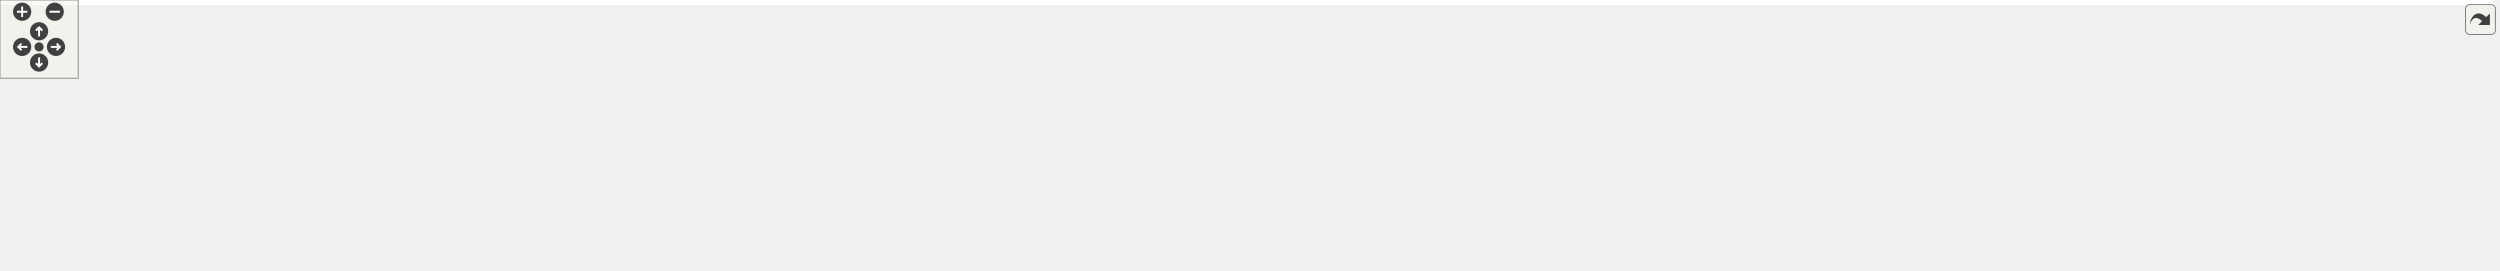
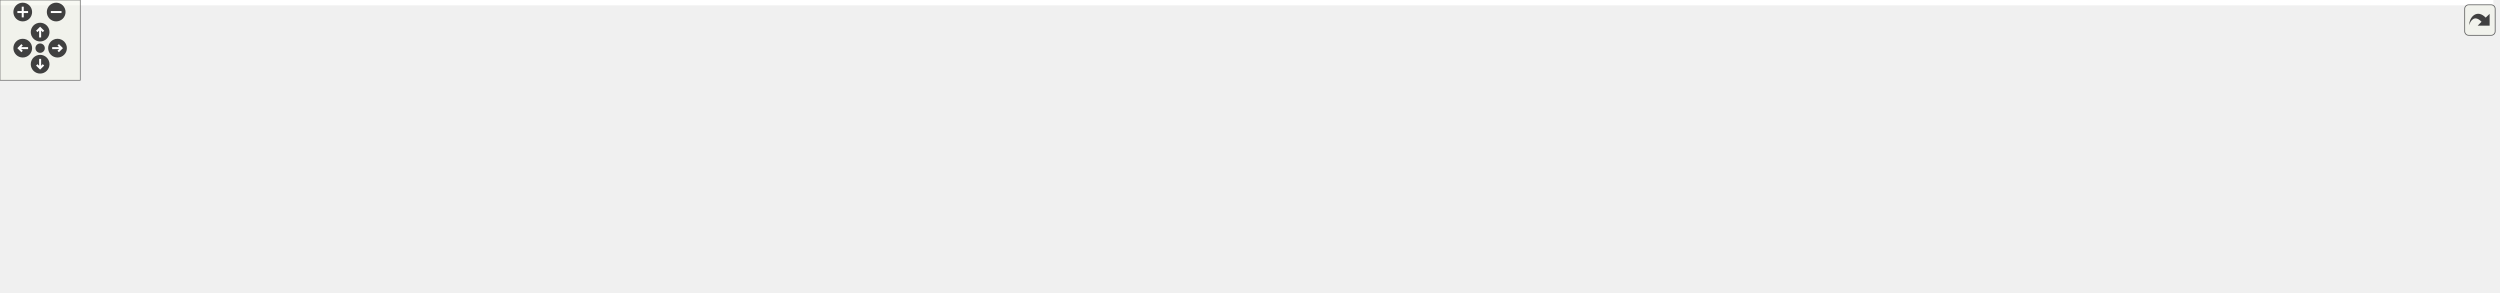
<svg xmlns="http://www.w3.org/2000/svg" xmlns:xlink="http://www.w3.org/1999/xlink" id="main" version="1.1" xml:space="preserve">
  <style type="text/css">
.edge:hover path { stroke: red; }
.edge:hover polygon { stroke: red; fill: red; }
</style>
  <defs>
    <circle id="rim" cx="0" cy="0" r="7" />
    <circle id="rim2" cx="0" cy="0" r="3.5" />
    <g id="zoomPlus">
      <use xlink:href="#rim" fill="#404040">
        <set attributeName="fill" to="#808080" begin="zoomplus.mouseover" end="zoomplus.mouseout" />
      </use>
      <path d="M-4,0h8M0,-4v8" fill="none" stroke="white" stroke-width="1.5" pointer-events="none" />
    </g>
    <g id="zoomMin">
      <use xlink:href="#rim" fill="#404040">
        <set attributeName="fill" to="#808080" begin="zoomminus.mouseover" end="zoomminus.mouseout" />
      </use>
      <path d="M-4,0h8" fill="none" stroke="white" stroke-width="1.5" pointer-events="none" />
    </g>
    <g id="dirArrow">
      <path fill="none" stroke="white" stroke-width="1.5" d="M0,-3.0v7 M-2.5,-0.5L0,-3.0L2.5,-0.5" />
    </g>
    <g id="resetDef">
      <use xlink:href="#rim2" fill="#404040">
        <set attributeName="fill" to="#808080" begin="reset.mouseover" end="reset.mouseout" />
      </use>
    </g>
  </defs>
  <svg id="graph" class="graph">
    <g id="viewport">
-       <polygon fill="white" stroke="transparent" points="-4,4 -4,-147 1914,-147 1914,4 -4,4" />
+       <polygon fill="white" stroke="transparent" points="-4,4 -4,-158 1864,-158 1864,4 -4,4" />
      <g id="node1" class="node">
        <g id="a_node1">
          <a xlink:title="The main Kalman filter class.">
-             <polygon fill="#bfbfbf" stroke="black" points="1018,-123.5 1018,-142.5 1158,-142.5 1158,-123.5 1018,-123.5" />
-             <text text-anchor="middle" x="1088" y="-130.5" font-family="Helvetica,sans-Serif" font-size="10.00">include/fcarouge/kalman.hpp</text>
+             <polygon fill="#bfbfbf" stroke="black" points="1016,-134.5 1016,-153.5 1156,-153.5 1156,-134.5 1016,-134.5" />
+             <text text-anchor="middle" x="1086" y="-141.5" font-family="Helvetica,sans-Serif" font-size="10.00">include/fcarouge/kalman.hpp</text>
          </a>
        </g>
      </g>
      <g id="node2" class="node">
        <g id="a_node2">
          <a xlink:href="operator1x1x0_8cpp.xhtml" target="_top" xlink:title=" ">
-             <polygon fill="white" stroke="black" points="0,-62 0,-81 146,-81 146,-62 0,-62" />
-             <text text-anchor="middle" x="73" y="-69" font-family="Helvetica,sans-Serif" font-size="10.00">benchmark/operator1x1x0.cpp</text>
+             <polygon fill="white" stroke="black" points="0,-73 0,-92 146,-92 146,-73 0,-73" />
+             <text text-anchor="middle" x="73" y="-80" font-family="Helvetica,sans-Serif" font-size="10.00">benchmark/operator1x1x0.cpp</text>
          </a>
        </g>
      </g>
      <g id="edge1" class="edge">
-         <path fill="none" stroke="midnightblue" d="M1007.47,-131.55C845.51,-129.88 469.01,-122.19 155,-87 142.07,-85.55 128.1,-83.33 115.41,-81.06" />
-         <polygon fill="midnightblue" stroke="midnightblue" points="1007.79,-135.05 1017.83,-131.65 1007.86,-128.05 1007.79,-135.05" />
+         <path fill="none" stroke="midnightblue" d="M1005.64,-142.54C844.03,-140.85 468.34,-133.13 155,-98 142.07,-96.55 128.1,-94.33 115.41,-92.05" />
+         <polygon fill="midnightblue" stroke="midnightblue" points="1005.94,-146.04 1015.98,-142.64 1006.01,-139.04 1005.94,-146.04" />
      </g>
      <g id="node3" class="node">
        <g id="a_node3">
          <a xlink:href="operator1x1x1_8cpp.xhtml" target="_top" xlink:title=" ">
-             <polygon fill="white" stroke="black" points="164,-62 164,-81 310,-81 310,-62 164,-62" />
-             <text text-anchor="middle" x="237" y="-69" font-family="Helvetica,sans-Serif" font-size="10.00">benchmark/operator1x1x1.cpp</text>
+             <polygon fill="white" stroke="black" points="164,-73 164,-92 310,-92 310,-73 164,-73" />
+             <text text-anchor="middle" x="237" y="-80" font-family="Helvetica,sans-Serif" font-size="10.00">benchmark/operator1x1x1.cpp</text>
          </a>
        </g>
      </g>
      <g id="edge2" class="edge">
-         <path fill="none" stroke="midnightblue" d="M1007.55,-130.38C867.3,-126.86 569.09,-116.33 319,-87 306.22,-85.5 292.42,-83.29 279.84,-81.05" />
-         <polygon fill="midnightblue" stroke="midnightblue" points="1007.7,-133.88 1017.78,-130.63 1007.87,-126.88 1007.7,-133.88" />
+         <path fill="none" stroke="midnightblue" d="M1005.76,-141.36C865.87,-137.83 568.44,-127.27 319,-98 306.22,-96.5 292.42,-94.29 279.84,-92.05" />
+         <polygon fill="midnightblue" stroke="midnightblue" points="1005.88,-144.87 1015.96,-141.62 1006.05,-137.87 1005.88,-144.87" />
      </g>
      <g id="node4" class="node">
        <g id="a_node4">
          <a xlink:href="predict1x1x0_8cpp.xhtml" target="_top" xlink:title=" ">
-             <polygon fill="white" stroke="black" points="328,-62 328,-81 468,-81 468,-62 328,-62" />
-             <text text-anchor="middle" x="398" y="-69" font-family="Helvetica,sans-Serif" font-size="10.00">benchmark/predict1x1x0.cpp</text>
+             <polygon fill="white" stroke="black" points="328,-73 328,-92 468,-92 468,-73 328,-73" />
+             <text text-anchor="middle" x="398" y="-80" font-family="Helvetica,sans-Serif" font-size="10.00">benchmark/predict1x1x0.cpp</text>
          </a>
        </g>
      </g>
      <g id="edge3" class="edge">
-         <path fill="none" stroke="midnightblue" d="M1007.34,-128.84C890.17,-123.61 666.2,-111.26 477,-87 464.83,-85.44 451.69,-83.24 439.69,-81.02" />
-         <polygon fill="midnightblue" stroke="midnightblue" points="1007.51,-132.35 1017.65,-129.29 1007.82,-125.35 1007.51,-132.35" />
+         <path fill="none" stroke="midnightblue" d="M1005.6,-139.82C888.81,-134.58 665.58,-122.2 477,-98 464.83,-96.44 451.69,-94.24 439.69,-92.02" />
+         <polygon fill="midnightblue" stroke="midnightblue" points="1005.74,-143.33 1015.88,-140.28 1006.05,-136.34 1005.74,-143.33" />
      </g>
      <g id="node5" class="node">
        <g id="a_node5">
          <a xlink:href="predict1x1x1_8cpp.xhtml" target="_top" xlink:title=" ">
-             <polygon fill="white" stroke="black" points="486,-62 486,-81 626,-81 626,-62 486,-62" />
-             <text text-anchor="middle" x="556" y="-69" font-family="Helvetica,sans-Serif" font-size="10.00">benchmark/predict1x1x1.cpp</text>
+             <polygon fill="white" stroke="black" points="486,-73 486,-92 626,-92 626,-73 486,-73" />
+             <text text-anchor="middle" x="556" y="-80" font-family="Helvetica,sans-Serif" font-size="10.00">benchmark/predict1x1x1.cpp</text>
          </a>
        </g>
      </g>
      <g id="edge4" class="edge">
-         <path fill="none" stroke="midnightblue" d="M1007.73,-126.04C916.99,-118.83 764.98,-105.35 635,-87 623.26,-85.34 610.61,-83.19 598.95,-81.05" />
-         <polygon fill="midnightblue" stroke="midnightblue" points="1007.7,-129.55 1017.94,-126.84 1008.25,-122.57 1007.7,-129.55" />
+         <path fill="none" stroke="midnightblue" d="M1005.69,-136.99C915.31,-129.76 764.22,-116.27 635,-98 623.26,-96.34 610.61,-94.18 598.95,-92.04" />
+         <polygon fill="midnightblue" stroke="midnightblue" points="1005.62,-140.49 1015.87,-137.8 1006.17,-133.52 1005.62,-140.49" />
      </g>
      <g id="node6" class="node">
        <g id="a_node6">
          <a xlink:href="update1x1x0_8cpp.xhtml" target="_top" xlink:title=" ">
-             <polygon fill="white" stroke="black" points="644,-62 644,-81 784,-81 784,-62 644,-62" />
-             <text text-anchor="middle" x="714" y="-69" font-family="Helvetica,sans-Serif" font-size="10.00">benchmark/update1x1x0.cpp</text>
+             <polygon fill="white" stroke="black" points="644,-73 644,-92 784,-92 784,-73 644,-73" />
+             <text text-anchor="middle" x="714" y="-80" font-family="Helvetica,sans-Serif" font-size="10.00">benchmark/update1x1x0.cpp</text>
          </a>
        </g>
      </g>
      <g id="edge5" class="edge">
-         <path fill="none" stroke="midnightblue" d="M1018.5,-122C958.66,-113.25 870.03,-99.94 793,-87 782,-85.15 770.16,-83.04 759.08,-81.02" />
-         <polygon fill="midnightblue" stroke="midnightblue" points="1018.19,-125.49 1028.59,-123.47 1019.2,-118.57 1018.19,-125.49" />
+         <path fill="none" stroke="midnightblue" d="M1017.25,-133.02C957.82,-124.25 869.64,-110.92 793,-98 782,-96.15 770.16,-94.03 759.08,-92.01" />
+         <polygon fill="midnightblue" stroke="midnightblue" points="1016.87,-136.5 1027.27,-134.49 1017.89,-129.57 1016.87,-136.5" />
      </g>
      <g id="node7" class="node">
        <g id="a_node7">
          <a xlink:href="update1x1x1_8cpp.xhtml" target="_top" xlink:title=" ">
-             <polygon fill="white" stroke="black" points="802,-62 802,-81 942,-81 942,-62 802,-62" />
-             <text text-anchor="middle" x="872" y="-69" font-family="Helvetica,sans-Serif" font-size="10.00">benchmark/update1x1x1.cpp</text>
+             <polygon fill="white" stroke="black" points="802,-73 802,-92 942,-92 942,-73 802,-73" />
+             <text text-anchor="middle" x="872" y="-80" font-family="Helvetica,sans-Serif" font-size="10.00">benchmark/update1x1x1.cpp</text>
          </a>
        </g>
      </g>
      <g id="edge6" class="edge">
-         <path fill="none" stroke="midnightblue" d="M1047.16,-120.75C1005.19,-109.19 940.8,-91.45 902.89,-81.01" />
-         <polygon fill="midnightblue" stroke="midnightblue" points="1046.48,-124.19 1057.05,-123.48 1048.34,-117.44 1046.48,-124.19" />
+         <path fill="none" stroke="midnightblue" d="M1045.54,-131.75C1003.96,-120.19 940.16,-102.45 902.6,-92.01" />
+         <polygon fill="midnightblue" stroke="midnightblue" points="1044.77,-135.17 1055.34,-134.48 1046.64,-128.42 1044.77,-135.17" />
      </g>
      <g id="node8" class="node">
        <g id="a_node8">
          <a xlink:href="eigen_2kalman_8hpp.xhtml" target="_top" xlink:title="Kalman operation for Eigen 3 types.">
-             <polygon fill="white" stroke="black" points="960,-56.5 960,-86.5 1074,-86.5 1074,-56.5 960,-56.5" />
-             <text text-anchor="start" x="968" y="-74.5" font-family="Helvetica,sans-Serif" font-size="10.00">include/fcarouge/eigen</text>
-             <text text-anchor="middle" x="1017" y="-63.5" font-family="Helvetica,sans-Serif" font-size="10.00">/kalman.hpp</text>
+             <polygon fill="white" stroke="black" points="960,-67.5 960,-97.5 1074,-97.5 1074,-67.5 960,-67.5" />
+             <text text-anchor="start" x="968" y="-85.5" font-family="Helvetica,sans-Serif" font-size="10.00">include/fcarouge/eigen</text>
+             <text text-anchor="middle" x="1017" y="-74.5" font-family="Helvetica,sans-Serif" font-size="10.00">/kalman.hpp</text>
          </a>
        </g>
      </g>
      <g id="edge7" class="edge">
-         <path fill="none" stroke="midnightblue" d="M1070.01,-116.92C1058.86,-107.58 1044.64,-95.66 1033.73,-86.52" />
-         <polygon fill="midnightblue" stroke="midnightblue" points="1067.91,-119.73 1077.83,-123.48 1072.41,-114.37 1067.91,-119.73" />
+         <path fill="none" stroke="midnightblue" d="M1068.51,-127.92C1057.68,-118.58 1043.86,-106.66 1033.26,-97.52" />
+         <polygon fill="midnightblue" stroke="midnightblue" points="1066.26,-130.6 1076.11,-134.48 1070.83,-125.29 1066.26,-130.6" />
      </g>
      <g id="node15" class="node">
        <g id="a_node15">
-           <a xlink:href="building__height_8cpp.xhtml" target="_top" xlink:title=" ">
-             <polygon fill="white" stroke="black" points="1092,-62 1092,-81 1226,-81 1226,-62 1092,-62" />
-             <text text-anchor="middle" x="1159" y="-69" font-family="Helvetica,sans-Serif" font-size="10.00">sample/building_height.cpp</text>
+           <a xlink:href="kf__1x1x0__building__height_8cpp.xhtml" target="_top" xlink:title=" ">
+             <polygon fill="white" stroke="black" points="1092,-67.5 1092,-97.5 1220,-97.5 1220,-67.5 1092,-67.5" />
+             <text text-anchor="start" x="1100" y="-85.5" font-family="Helvetica,sans-Serif" font-size="10.00">sample/kf_1x1x0_building</text>
+             <text text-anchor="middle" x="1156" y="-74.5" font-family="Helvetica,sans-Serif" font-size="10.00">_height.cpp</text>
          </a>
        </g>
      </g>
      <g id="edge14" class="edge">
-         <path fill="none" stroke="midnightblue" d="M1105.93,-116.97C1119.51,-105.59 1137.68,-90.37 1148.85,-81.01" />
-         <polygon fill="midnightblue" stroke="midnightblue" points="1103.59,-114.37 1098.17,-123.48 1108.09,-119.73 1103.59,-114.37" />
+         <path fill="none" stroke="midnightblue" d="M1103.74,-127.92C1114.73,-118.58 1128.75,-106.66 1139.5,-97.52" />
+         <polygon fill="midnightblue" stroke="midnightblue" points="1101.38,-125.33 1096.03,-134.48 1105.92,-130.67 1101.38,-125.33" />
      </g>
      <g id="node16" class="node">
        <g id="a_node16">
-           <a xlink:href="dog__position_8cpp.xhtml" target="_top" xlink:title=" ">
-             <polygon fill="white" stroke="black" points="1244,-62 1244,-81 1368,-81 1368,-62 1244,-62" />
-             <text text-anchor="middle" x="1306" y="-69" font-family="Helvetica,sans-Serif" font-size="10.00">sample/dog_position.cpp</text>
+           <a xlink:href="kf__1x1x0__liquid__temperature_8cpp.xhtml" target="_top" xlink:title=" ">
+             <polygon fill="white" stroke="black" points="1238.5,-67.5 1238.5,-97.5 1355.5,-97.5 1355.5,-67.5 1238.5,-67.5" />
+             <text text-anchor="start" x="1246.5" y="-85.5" font-family="Helvetica,sans-Serif" font-size="10.00">sample/kf_1x1x0_liquid</text>
+             <text text-anchor="middle" x="1297" y="-74.5" font-family="Helvetica,sans-Serif" font-size="10.00">_temperature.cpp</text>
          </a>
        </g>
      </g>
      <g id="edge15" class="edge">
-         <path fill="none" stroke="midnightblue" d="M1128.95,-120.82C1171.3,-109.26 1236.48,-91.47 1274.82,-81.01" />
-         <polygon fill="midnightblue" stroke="midnightblue" points="1127.96,-117.47 1119.23,-123.48 1129.8,-124.22 1127.96,-117.47" />
+         <path fill="none" stroke="midnightblue" d="M1125.95,-131.73C1160.39,-122.02 1210.26,-107.96 1247.27,-97.52" />
+         <polygon fill="midnightblue" stroke="midnightblue" points="1124.91,-128.39 1116.23,-134.48 1126.81,-135.13 1124.91,-128.39" />
      </g>
      <g id="node17" class="node">
        <g id="a_node17">
-           <a xlink:href="liquid__temperature_8cpp.xhtml" target="_top" xlink:title=" ">
-             <polygon fill="white" stroke="black" points="1385.5,-62 1385.5,-81 1534.5,-81 1534.5,-62 1385.5,-62" />
-             <text text-anchor="middle" x="1460" y="-69" font-family="Helvetica,sans-Serif" font-size="10.00">sample/liquid_temperature.cpp</text>
+           <a xlink:href="kf__1x1x1__dog__position_8cpp.xhtml" target="_top" xlink:title=" ">
+             <polygon fill="white" stroke="black" points="1374,-67.5 1374,-97.5 1484,-97.5 1484,-67.5 1374,-67.5" />
+             <text text-anchor="start" x="1382" y="-85.5" font-family="Helvetica,sans-Serif" font-size="10.00">sample/kf_1x1x1_dog</text>
+             <text text-anchor="middle" x="1429" y="-74.5" font-family="Helvetica,sans-Serif" font-size="10.00">_position.cpp</text>
          </a>
        </g>
      </g>
      <g id="edge16" class="edge">
-         <path fill="none" stroke="midnightblue" d="M1155.04,-121.92C1213.65,-113.02 1301.03,-99.55 1377,-87 1388.4,-85.12 1400.67,-83.01 1412.19,-81.01" />
-         <polygon fill="midnightblue" stroke="midnightblue" points="1154.17,-118.51 1144.81,-123.47 1155.22,-125.43 1154.17,-118.51" />
+         <path fill="none" stroke="midnightblue" d="M1155.7,-133C1212.27,-124.59 1294,-111.75 1365,-98 1367.91,-97.44 1370.89,-96.84 1373.89,-96.22" />
+         <polygon fill="midnightblue" stroke="midnightblue" points="1155.17,-129.54 1145.79,-134.47 1156.19,-136.47 1155.17,-129.54" />
      </g>
      <g id="node18" class="node">
        <g id="a_node18">
          <a xlink:href="f_8cpp.xhtml" target="_top" xlink:title=" ">
-             <polygon fill="white" stroke="black" points="1552.5,-62 1552.5,-81 1609.5,-81 1609.5,-62 1552.5,-62" />
-             <text text-anchor="middle" x="1581" y="-69" font-family="Helvetica,sans-Serif" font-size="10.00">test/f.cpp</text>
+             <polygon fill="white" stroke="black" points="1502.5,-73 1502.5,-92 1559.5,-92 1559.5,-73 1502.5,-73" />
+             <text text-anchor="middle" x="1531" y="-80" font-family="Helvetica,sans-Serif" font-size="10.00">test/f.cpp</text>
          </a>
        </g>
      </g>
      <g id="edge17" class="edge">
-         <path fill="none" stroke="midnightblue" d="M1168.2,-130.72C1260.15,-127.74 1414.84,-118.05 1544,-87 1550.04,-85.55 1556.4,-83.33 1562.12,-81.05" />
-         <polygon fill="midnightblue" stroke="midnightblue" points="1168.02,-127.23 1158.13,-131.03 1168.23,-134.22 1168.02,-127.23" />
+         <path fill="none" stroke="midnightblue" d="M1166.16,-140.15C1249.01,-135.81 1381.56,-124.95 1493,-98 1499.04,-96.54 1505.42,-94.37 1511.19,-92.15" />
+         <polygon fill="midnightblue" stroke="midnightblue" points="1165.87,-136.66 1156.06,-140.66 1166.23,-143.65 1165.87,-136.66" />
      </g>
      <g id="node19" class="node">
        <g id="a_node19">
          <a xlink:href="format_8cpp.xhtml" target="_top" xlink:title=" ">
-             <polygon fill="white" stroke="black" points="1628,-62 1628,-81 1710,-81 1710,-62 1628,-62" />
-             <text text-anchor="middle" x="1669" y="-69" font-family="Helvetica,sans-Serif" font-size="10.00">test/format.cpp</text>
+             <polygon fill="white" stroke="black" points="1578,-73 1578,-92 1660,-92 1660,-73 1578,-73" />
+             <text text-anchor="middle" x="1619" y="-80" font-family="Helvetica,sans-Serif" font-size="10.00">test/format.cpp</text>
          </a>
        </g>
      </g>
      <g id="edge18" class="edge">
-         <path fill="none" stroke="midnightblue" d="M1168.33,-130.13C1272.91,-126.56 1460.98,-116.31 1619,-87 1627,-85.52 1635.55,-83.28 1643.28,-81.01" />
-         <polygon fill="midnightblue" stroke="midnightblue" points="1168.05,-126.63 1158.17,-130.46 1168.28,-133.63 1168.05,-126.63" />
+         <path fill="none" stroke="midnightblue" d="M1166.42,-140.16C1262.82,-135.69 1428.9,-124.59 1569,-98 1576.9,-96.5 1585.35,-94.29 1593.02,-92.05" />
+         <polygon fill="midnightblue" stroke="midnightblue" points="1166,-136.68 1156.17,-140.63 1166.31,-143.67 1166,-136.68" />
      </g>
      <g id="node20" class="node">
        <g id="a_node20">
          <a xlink:href="h_8cpp.xhtml" target="_top" xlink:title=" ">
-             <polygon fill="white" stroke="black" points="1728.5,-62 1728.5,-81 1787.5,-81 1787.5,-62 1728.5,-62" />
-             <text text-anchor="middle" x="1758" y="-69" font-family="Helvetica,sans-Serif" font-size="10.00">test/h.cpp</text>
+             <polygon fill="white" stroke="black" points="1678.5,-73 1678.5,-92 1737.5,-92 1737.5,-73 1678.5,-73" />
+             <text text-anchor="middle" x="1708" y="-80" font-family="Helvetica,sans-Serif" font-size="10.00">test/h.cpp</text>
          </a>
        </g>
      </g>
      <g id="edge19" class="edge">
-         <path fill="none" stroke="midnightblue" d="M1168.35,-129.12C1314.03,-123.42 1616.21,-109.29 1719,-87 1725.35,-85.62 1732.06,-83.42 1738.09,-81.15" />
-         <polygon fill="midnightblue" stroke="midnightblue" points="1167.99,-125.63 1158.13,-129.51 1168.26,-132.62 1167.99,-125.63" />
+         <path fill="none" stroke="midnightblue" d="M1166.34,-143.82C1279.73,-143.4 1492.57,-136.8 1669,-98 1675.35,-96.6 1682.05,-94.4 1688.08,-92.12" />
+         <polygon fill="midnightblue" stroke="midnightblue" points="1166.01,-140.32 1156.02,-143.84 1166.02,-147.32 1166.01,-140.32" />
      </g>
      <g id="node21" class="node">
        <g id="a_node21">
          <a xlink:href="initialization_8cpp.xhtml" target="_top" xlink:title=" ">
-             <polygon fill="white" stroke="black" points="1806,-62 1806,-81 1910,-81 1910,-62 1806,-62" />
-             <text text-anchor="middle" x="1858" y="-69" font-family="Helvetica,sans-Serif" font-size="10.00">test/initialization.cpp</text>
+             <polygon fill="white" stroke="black" points="1756,-73 1756,-92 1860,-92 1860,-73 1756,-73" />
+             <text text-anchor="middle" x="1808" y="-80" font-family="Helvetica,sans-Serif" font-size="10.00">test/initialization.cpp</text>
          </a>
        </g>
      </g>
      <g id="edge20" class="edge">
-         <path fill="none" stroke="midnightblue" d="M1168.13,-131.34C1299.98,-129.26 1570.67,-120.83 1797,-87 1806.69,-85.55 1817.11,-83.33 1826.54,-81.06" />
-         <polygon fill="midnightblue" stroke="midnightblue" points="1168.05,-127.84 1158.11,-131.49 1168.16,-134.84 1168.05,-127.84" />
+         <path fill="none" stroke="midnightblue" d="M1166.61,-141.8C1291.58,-138.97 1539.33,-129.53 1747,-98 1756.69,-96.53 1767.1,-94.3 1776.53,-92.03" />
+         <polygon fill="midnightblue" stroke="midnightblue" points="1166.29,-138.31 1156.37,-142.02 1166.44,-145.3 1166.29,-138.31" />
      </g>
      <g id="node9" class="node">
        <g id="a_node9">
-           <a xlink:href="ardupilot__soaring_8cpp.xhtml" target="_top" xlink:title=" ">
-             <polygon fill="white" stroke="black" points="569.5,-0.5 569.5,-19.5 712.5,-19.5 712.5,-0.5 569.5,-0.5" />
-             <text text-anchor="middle" x="641" y="-7.5" font-family="Helvetica,sans-Serif" font-size="10.00">sample/ardupilot_soaring.cpp</text>
+           <a xlink:href="ekf__4x1x0__ardupilot__soaring_8cpp.xhtml" target="_top" xlink:title=" ">
+             <polygon fill="white" stroke="black" points="596.5,-0.5 596.5,-30.5 733.5,-30.5 733.5,-0.5 596.5,-0.5" />
+             <text text-anchor="start" x="604.5" y="-18.5" font-family="Helvetica,sans-Serif" font-size="10.00">sample/ekf_4x1x0_ardupilot</text>
+             <text text-anchor="middle" x="665" y="-7.5" font-family="Helvetica,sans-Serif" font-size="10.00">_soaring.cpp</text>
          </a>
        </g>
      </g>
      <g id="edge8" class="edge">
-         <path fill="none" stroke="midnightblue" d="M949.88,-55.87C861.46,-39.99 770.26,-27.37 709.57,-19.51" />
-         <polygon fill="midnightblue" stroke="midnightblue" points="949.35,-59.33 959.81,-57.67 950.6,-52.44 949.35,-59.33" />
+         <path fill="none" stroke="midnightblue" d="M949.72,-66.8C857.24,-48.82 832.19,-47.01 743,-31 740.02,-30.46 736.97,-29.91 733.9,-29.36" />
+         <polygon fill="midnightblue" stroke="midnightblue" points="949.31,-70.28 959.8,-68.77 950.65,-63.41 949.31,-70.28" />
      </g>
      <g id="node10" class="node">
        <g id="a_node10">
-           <a xlink:href="rocket__altitude_8cpp.xhtml" target="_top" xlink:title=" ">
-             <polygon fill="white" stroke="black" points="730.5,-0.5 730.5,-19.5 863.5,-19.5 863.5,-0.5 730.5,-0.5" />
-             <text text-anchor="middle" x="797" y="-7.5" font-family="Helvetica,sans-Serif" font-size="10.00">sample/rocket_altitude.cpp</text>
+           <a xlink:href="kf__2x1x1__rocket__altitude_8cpp.xhtml" target="_top" xlink:title=" ">
+             <polygon fill="white" stroke="black" points="752,-0.5 752,-30.5 874,-30.5 874,-0.5 752,-0.5" />
+             <text text-anchor="start" x="760" y="-18.5" font-family="Helvetica,sans-Serif" font-size="10.00">sample/kf_2x1x1_rocket</text>
+             <text text-anchor="middle" x="813" y="-7.5" font-family="Helvetica,sans-Serif" font-size="10.00">_altitude.cpp</text>
          </a>
        </g>
      </g>
      <g id="edge9" class="edge">
-         <path fill="none" stroke="midnightblue" d="M955.44,-53.85C914.14,-42.68 861.44,-28.43 828.45,-19.51" />
-         <polygon fill="midnightblue" stroke="midnightblue" points="954.57,-57.24 965.14,-56.47 956.4,-50.49 954.57,-57.24" />
+         <path fill="none" stroke="midnightblue" d="M963.04,-64.31C930.04,-53.79 888.34,-40.51 857.29,-30.61" />
+         <polygon fill="midnightblue" stroke="midnightblue" points="962.4,-67.77 972.99,-67.48 964.52,-61.11 962.4,-67.77" />
      </g>
      <g id="node11" class="node">
        <g id="a_node11">
-           <a xlink:href="vehicle__location_8cpp.xhtml" target="_top" xlink:title=" ">
-             <polygon fill="white" stroke="black" points="881.5,-0.5 881.5,-19.5 1020.5,-19.5 1020.5,-0.5 881.5,-0.5" />
-             <text text-anchor="middle" x="951" y="-7.5" font-family="Helvetica,sans-Serif" font-size="10.00">sample/vehicle_location.cpp</text>
+           <a xlink:href="kf__6x2x0__vehicle__location_8cpp.xhtml" target="_top" xlink:title=" ">
+             <polygon fill="white" stroke="black" points="892.5,-0.5 892.5,-30.5 1017.5,-30.5 1017.5,-0.5 892.5,-0.5" />
+             <text text-anchor="start" x="900.5" y="-18.5" font-family="Helvetica,sans-Serif" font-size="10.00">sample/kf_6x2x0_vehicle</text>
+             <text text-anchor="middle" x="955" y="-7.5" font-family="Helvetica,sans-Serif" font-size="10.00">_location.cpp</text>
          </a>
        </g>
      </g>
      <g id="edge10" class="edge">
-         <path fill="none" stroke="midnightblue" d="M993.81,-49.6C982.41,-39.32 969.28,-27.48 960.6,-19.66" />
-         <polygon fill="midnightblue" stroke="midnightblue" points="991.59,-52.3 1001.36,-56.4 996.28,-47.1 991.59,-52.3" />
+         <path fill="none" stroke="midnightblue" d="M996.52,-60.02C987.28,-50.34 976.63,-39.17 968.43,-30.58" />
+         <polygon fill="midnightblue" stroke="midnightblue" points="994.11,-62.58 1003.55,-67.4 999.18,-57.74 994.11,-62.58" />
      </g>
      <g id="node12" class="node">
        <g id="a_node12">
          <a xlink:href="eigen__f_8cpp.xhtml" target="_top" xlink:title=" ">
-             <polygon fill="white" stroke="black" points="1039,-0.5 1039,-19.5 1125,-19.5 1125,-0.5 1039,-0.5" />
-             <text text-anchor="middle" x="1082" y="-7.5" font-family="Helvetica,sans-Serif" font-size="10.00">test/eigen_f.cpp</text>
+             <polygon fill="white" stroke="black" points="1036,-6 1036,-25 1122,-25 1122,-6 1036,-6" />
+             <text text-anchor="middle" x="1079" y="-13" font-family="Helvetica,sans-Serif" font-size="10.00">test/eigen_f.cpp</text>
          </a>
        </g>
      </g>
      <g id="edge11" class="edge">
-         <path fill="none" stroke="midnightblue" d="M1039.83,-49.6C1051.07,-39.32 1063.99,-27.48 1072.54,-19.66" />
-         <polygon fill="midnightblue" stroke="midnightblue" points="1037.42,-47.07 1032.4,-56.4 1042.14,-52.23 1037.42,-47.07" />
+         <path fill="none" stroke="midnightblue" d="M1037.51,-60C1048.83,-48.13 1062.26,-34.05 1070.71,-25.19" />
+         <polygon fill="midnightblue" stroke="midnightblue" points="1034.82,-57.74 1030.45,-67.4 1039.89,-62.58 1034.82,-57.74" />
      </g>
      <g id="node13" class="node">
        <g id="a_node13">
          <a xlink:href="eigen__h_8cpp.xhtml" target="_top" xlink:title=" ">
-             <polygon fill="white" stroke="black" points="1143,-0.5 1143,-19.5 1231,-19.5 1231,-0.5 1143,-0.5" />
-             <text text-anchor="middle" x="1187" y="-7.5" font-family="Helvetica,sans-Serif" font-size="10.00">test/eigen_h.cpp</text>
+             <polygon fill="white" stroke="black" points="1140,-6 1140,-25 1228,-25 1228,-6 1140,-6" />
+             <text text-anchor="middle" x="1184" y="-13" font-family="Helvetica,sans-Serif" font-size="10.00">test/eigen_h.cpp</text>
          </a>
        </g>
      </g>
      <g id="edge12" class="edge">
-         <path fill="none" stroke="midnightblue" d="M1066.75,-53.09C1098.14,-42.1 1137.33,-28.39 1162.26,-19.66" />
-         <polygon fill="midnightblue" stroke="midnightblue" points="1065.57,-49.79 1057.29,-56.4 1067.88,-56.4 1065.57,-49.79" />
+         <path fill="none" stroke="midnightblue" d="M1062.93,-63.62C1095.26,-51.04 1137.07,-34.77 1162.14,-25.01" />
+         <polygon fill="midnightblue" stroke="midnightblue" points="1061.29,-60.51 1053.24,-67.4 1063.83,-67.03 1061.29,-60.51" />
      </g>
      <g id="node14" class="node">
        <g id="a_node14">
          <a xlink:href="eigen__initialization_8cpp.xhtml" target="_top" xlink:title=" ">
-             <polygon fill="white" stroke="black" points="1249.5,-0.5 1249.5,-19.5 1382.5,-19.5 1382.5,-0.5 1249.5,-0.5" />
-             <text text-anchor="middle" x="1316" y="-7.5" font-family="Helvetica,sans-Serif" font-size="10.00">test/eigen_initialization.cpp</text>
+             <polygon fill="white" stroke="black" points="1246.5,-6 1246.5,-25 1379.5,-25 1379.5,-6 1246.5,-6" />
+             <text text-anchor="middle" x="1313" y="-13" font-family="Helvetica,sans-Serif" font-size="10.00">test/eigen_initialization.cpp</text>
          </a>
        </g>
      </g>
      <g id="edge13" class="edge">
-         <path fill="none" stroke="midnightblue" d="M1084.14,-55.79C1154.45,-41.36 1225.02,-27.94 1269.95,-19.54" />
-         <polygon fill="midnightblue" stroke="midnightblue" points="1083.31,-52.39 1074.22,-57.84 1084.72,-59.25 1083.31,-52.39" />
+         <path fill="none" stroke="midnightblue" d="M1083.99,-66.79C1142.6,-53.92 1225.73,-35.66 1274.04,-25.06" />
+         <polygon fill="midnightblue" stroke="midnightblue" points="1083.09,-63.4 1074.07,-68.97 1084.59,-70.24 1083.09,-63.4" />
      </g>
    </g>
  </svg>
  <g id="navigator" transform="translate(0 0)" fill="#404254">
    <rect fill="#f2f5e9" fill-opacity="0.5" stroke="#606060" stroke-width=".5" x="0" y="0" width="60" height="60" />
    <use id="zoomplus" xlink:href="#zoomPlus" x="17" y="9" />
    <use id="zoomminus" xlink:href="#zoomMin" x="42" y="9" />
    <use id="reset" xlink:href="#resetDef" x="30" y="36" />
    <g id="arrowUp" xlink:href="#dirArrow" transform="translate(30 24)">
      <use xlink:href="#rim" fill="#404040">
        <set attributeName="fill" to="#808080" begin="arrowUp.mouseover" end="arrowUp.mouseout" />
      </use>
      <path fill="none" stroke="white" stroke-width="1.5" d="M0,-3.0v7 M-2.5,-0.5L0,-3.0L2.5,-0.5" />
    </g>
    <g id="arrowRight" xlink:href="#dirArrow" transform="rotate(90) translate(36 -43)">
      <use xlink:href="#rim" fill="#404040">
        <set attributeName="fill" to="#808080" begin="arrowRight.mouseover" end="arrowRight.mouseout" />
      </use>
      <path fill="none" stroke="white" stroke-width="1.5" d="M0,-3.0v7 M-2.5,-0.5L0,-3.0L2.5,-0.5" />
    </g>
    <g id="arrowDown" xlink:href="#dirArrow" transform="rotate(180) translate(-30 -48)">
      <use xlink:href="#rim" fill="#404040">
        <set attributeName="fill" to="#808080" begin="arrowDown.mouseover" end="arrowDown.mouseout" />
      </use>
      <path fill="none" stroke="white" stroke-width="1.5" d="M0,-3.0v7 M-2.5,-0.5L0,-3.0L2.5,-0.5" />
    </g>
    <g id="arrowLeft" xlink:href="#dirArrow" transform="rotate(270) translate(-36 17)">
      <use xlink:href="#rim" fill="#404040">
        <set attributeName="fill" to="#808080" begin="arrowLeft.mouseover" end="arrowLeft.mouseout" />
      </use>
      <path fill="none" stroke="white" stroke-width="1.5" d="M0,-3.0v7 M-2.5,-0.5L0,-3.0L2.5,-0.5" />
    </g>
  </g>
  <svg viewBox="0 0 15 15" width="100%" height="30px" preserveAspectRatio="xMaxYMin meet">
    <g id="arrow_out" transform="scale(0.3 0.3)">
      <a xlink:href="kalman_8hpp__dep__incl_org.svg" target="_base">
        <rect id="button" ry="5" rx="5" y="6" x="6" height="38" width="38" fill="#f2f5e9" fill-opacity="0.5" stroke="#606060" stroke-width="1.0" />
        <path id="arrow" d="M 11.5,31.437 C 11.94,20.098 22.043,11.323 32.159,21.979 L 37.069,17.246 C 37.069,17.246 37.088,32 37.088,32 L 22.16,31.978 C 22.16,31.978 26.998,27.14 26.998,27.14 C 18.529,18.264 13.292,25.23 11.5,31.437 z" style="fill:#404040;" />
      </a>
    </g>
  </svg>
</svg>
